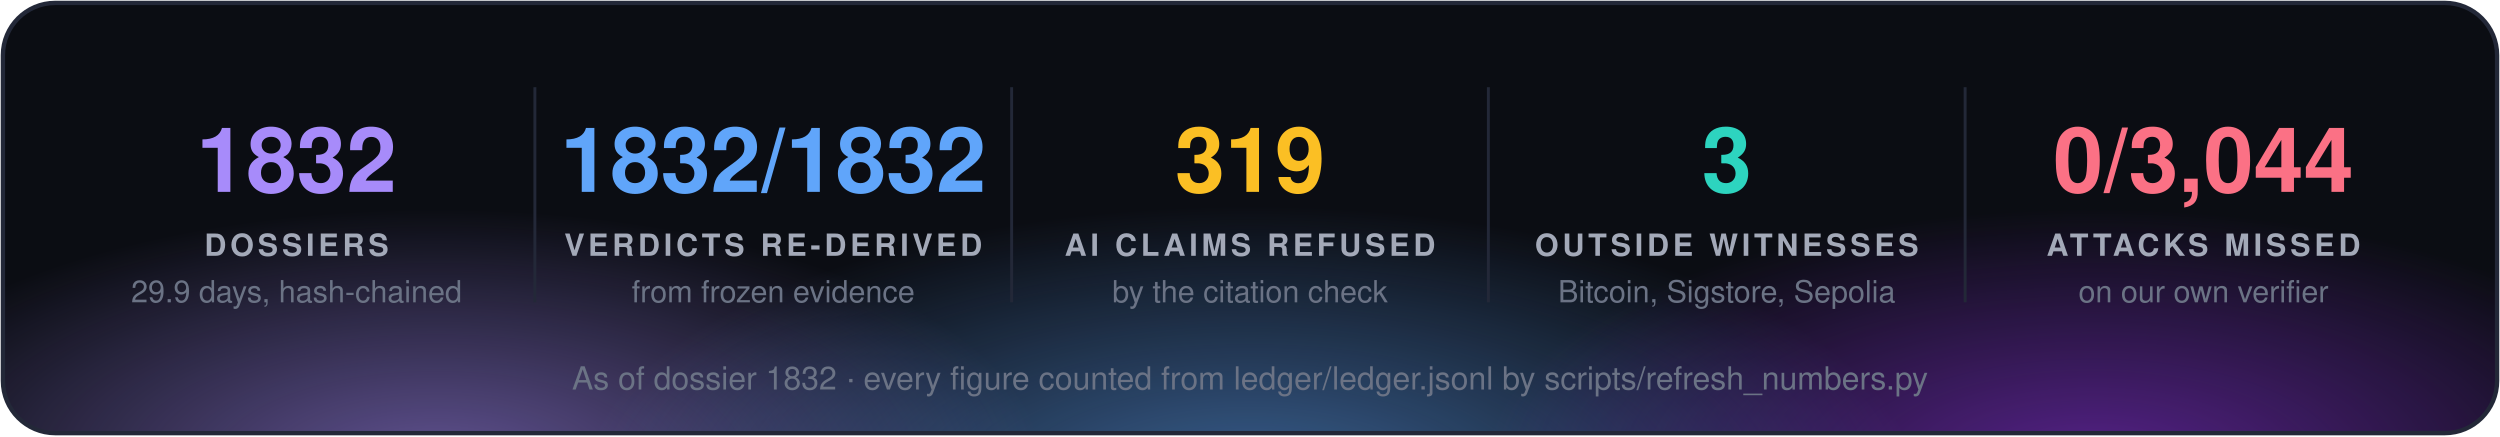
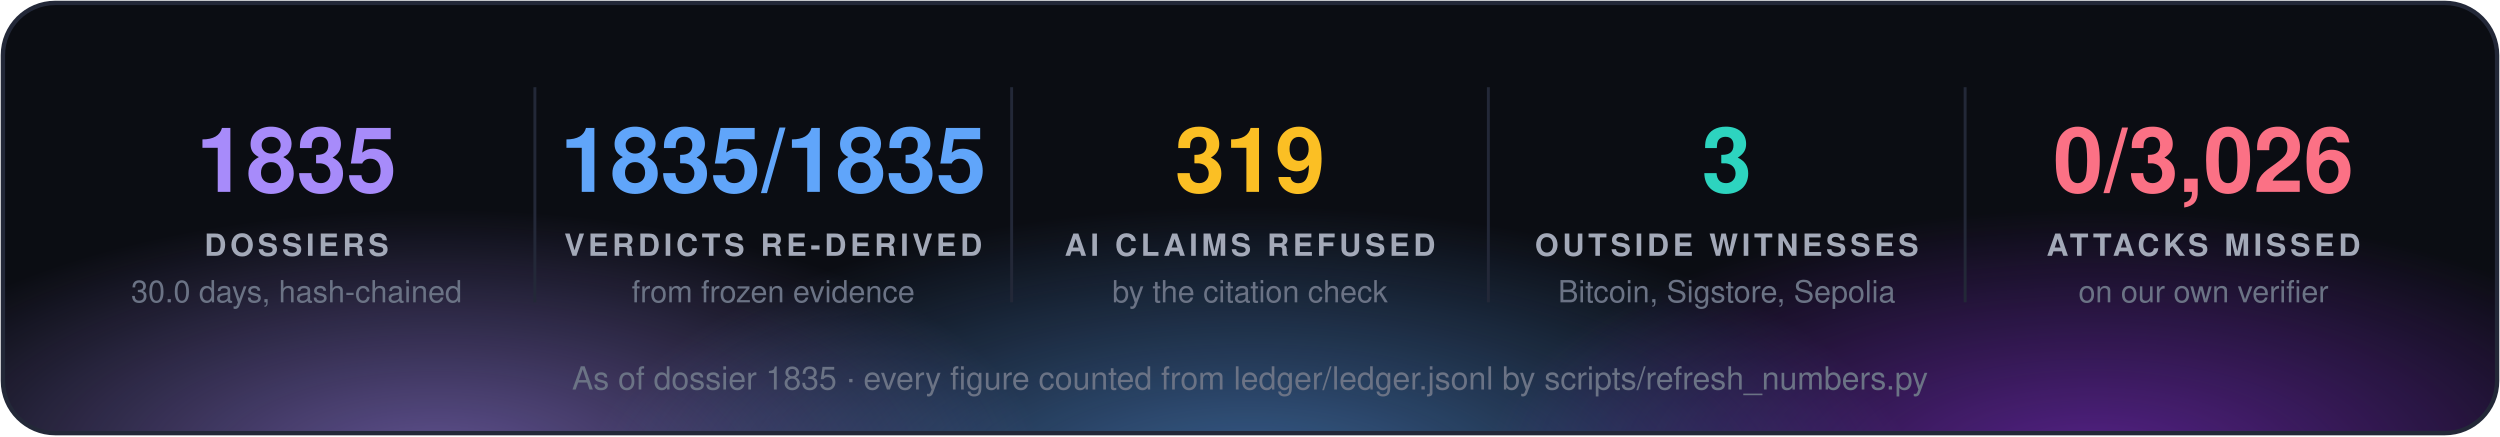
<svg xmlns="http://www.w3.org/2000/svg" width="860" height="150" viewBox="0 0 860 150" font-family="'Segoe UI', 'Helvetica Neue', Helvetica, Arial, sans-serif">
  <defs>
    <radialGradient id="g0" cx="50%" cy="50%" r="50%">
      <stop offset="0" stop-color="#a78bfa" stop-opacity="0.55" />
      <stop offset="1" stop-color="#a78bfa" stop-opacity="0" />
    </radialGradient>
    <radialGradient id="g1" cx="50%" cy="50%" r="50%">
      <stop offset="0" stop-color="#60a5fa" stop-opacity="0.55" />
      <stop offset="1" stop-color="#60a5fa" stop-opacity="0" />
    </radialGradient>
    <radialGradient id="g2" cx="50%" cy="50%" r="50%">
      <stop offset="0" stop-color="#9333ea" stop-opacity="0.55" />
      <stop offset="1" stop-color="#9333ea" stop-opacity="0" />
    </radialGradient>
    <clipPath id="panel">
      <rect x="1" y="1" width="858" height="148" rx="18" />
    </clipPath>
  </defs>
  <rect x="1" y="1" width="858" height="148" rx="18" fill="#0b0d13" />
  <g clip-path="url(#panel)">
    <ellipse cx="150" cy="160" rx="210" ry="88" fill="url(#g0)" />
    <ellipse cx="430" cy="168" rx="230" ry="97" fill="url(#g1)" />
    <ellipse cx="720" cy="160" rx="210" ry="88" fill="url(#g2)" />
  </g>
  <rect x="1" y="1" width="858" height="148" rx="18" fill="none" stroke="#232838" stroke-width="1.5" />
-   <text x="102.0" y="66" fill="#a78bfa" font-size="31" font-weight="700" text-anchor="middle">1832</text>
+   <text x="102.0" y="66" fill="#a78bfa" font-size="31" font-weight="700" text-anchor="middle">1835</text>
  <text x="102.0" y="88" fill="#a3a9b8" font-size="10.5" font-weight="700" letter-spacing="1.3" text-anchor="middle">DOSSIERS</text>
-   <text x="102.0" y="104" fill="#6b7385" font-size="10.5" text-anchor="middle">29.9 days, hash-chained</text>
+   <text x="102.0" y="104" fill="#6b7385" font-size="10.5" text-anchor="middle">30.0 days, hash-chained</text>
  <line x1="184.0" y1="30" x2="184.0" y2="104" stroke="#232838" />
-   <text x="266.0" y="66" fill="#60a5fa" font-size="31" font-weight="700" text-anchor="middle">1832/1832</text>
+   <text x="266.0" y="66" fill="#60a5fa" font-size="31" font-weight="700" text-anchor="middle">1835/1835</text>
  <text x="266.0" y="88" fill="#a3a9b8" font-size="10.5" font-weight="700" letter-spacing="1.3" text-anchor="middle">VERDICTS RE-DERIVED</text>
  <text x="266.0" y="104" fill="#6b7385" font-size="10.5" text-anchor="middle">from frozen evidence</text>
  <line x1="348.0" y1="30" x2="348.0" y2="104" stroke="#232838" />
  <text x="430.0" y="66" fill="#fbbf24" font-size="31" font-weight="700" text-anchor="middle">319</text>
  <text x="430.0" y="88" fill="#a3a9b8" font-size="10.5" font-weight="700" letter-spacing="1.3" text-anchor="middle">AI CLAIMS REFUSED</text>
  <text x="430.0" y="104" fill="#6b7385" font-size="10.5" text-anchor="middle">by the citation check</text>
  <line x1="512.0" y1="30" x2="512.0" y2="104" stroke="#232838" />
  <text x="594.0" y="66" fill="#2dd4bf" font-size="31" font-weight="700" text-anchor="middle">3</text>
  <text x="594.0" y="88" fill="#a3a9b8" font-size="10.5" font-weight="700" letter-spacing="1.3" text-anchor="middle">OUTSIDE WITNESSES</text>
  <text x="594.0" y="104" fill="#6b7385" font-size="10.5" text-anchor="middle">Bitcoin, Sigstore, Sepolia</text>
  <line x1="676.0" y1="30" x2="676.0" y2="104" stroke="#232838" />
-   <text x="758.0" y="66" fill="#fb7185" font-size="31" font-weight="700" text-anchor="middle">0/3,044</text>
+   <text x="758.0" y="66" fill="#fb7185" font-size="31" font-weight="700" text-anchor="middle">0/3,026</text>
  <text x="758.0" y="88" fill="#a3a9b8" font-size="10.5" font-weight="700" letter-spacing="1.3" text-anchor="middle">ATTACKS MISSED</text>
  <text x="758.0" y="104" fill="#6b7385" font-size="10.5" text-anchor="middle">on our own verifier</text>
-   <text x="430.0" y="134" fill="#6b7385" font-size="11" text-anchor="middle">As of dossier 1832 · every figure counted from ledger/ledger.jsonl by scripts/refresh_numbers.py</text>
+   <text x="430.0" y="134" fill="#6b7385" font-size="11" text-anchor="middle">As of dossier 1835 · every figure counted from ledger/ledger.jsonl by scripts/refresh_numbers.py</text>
</svg>
